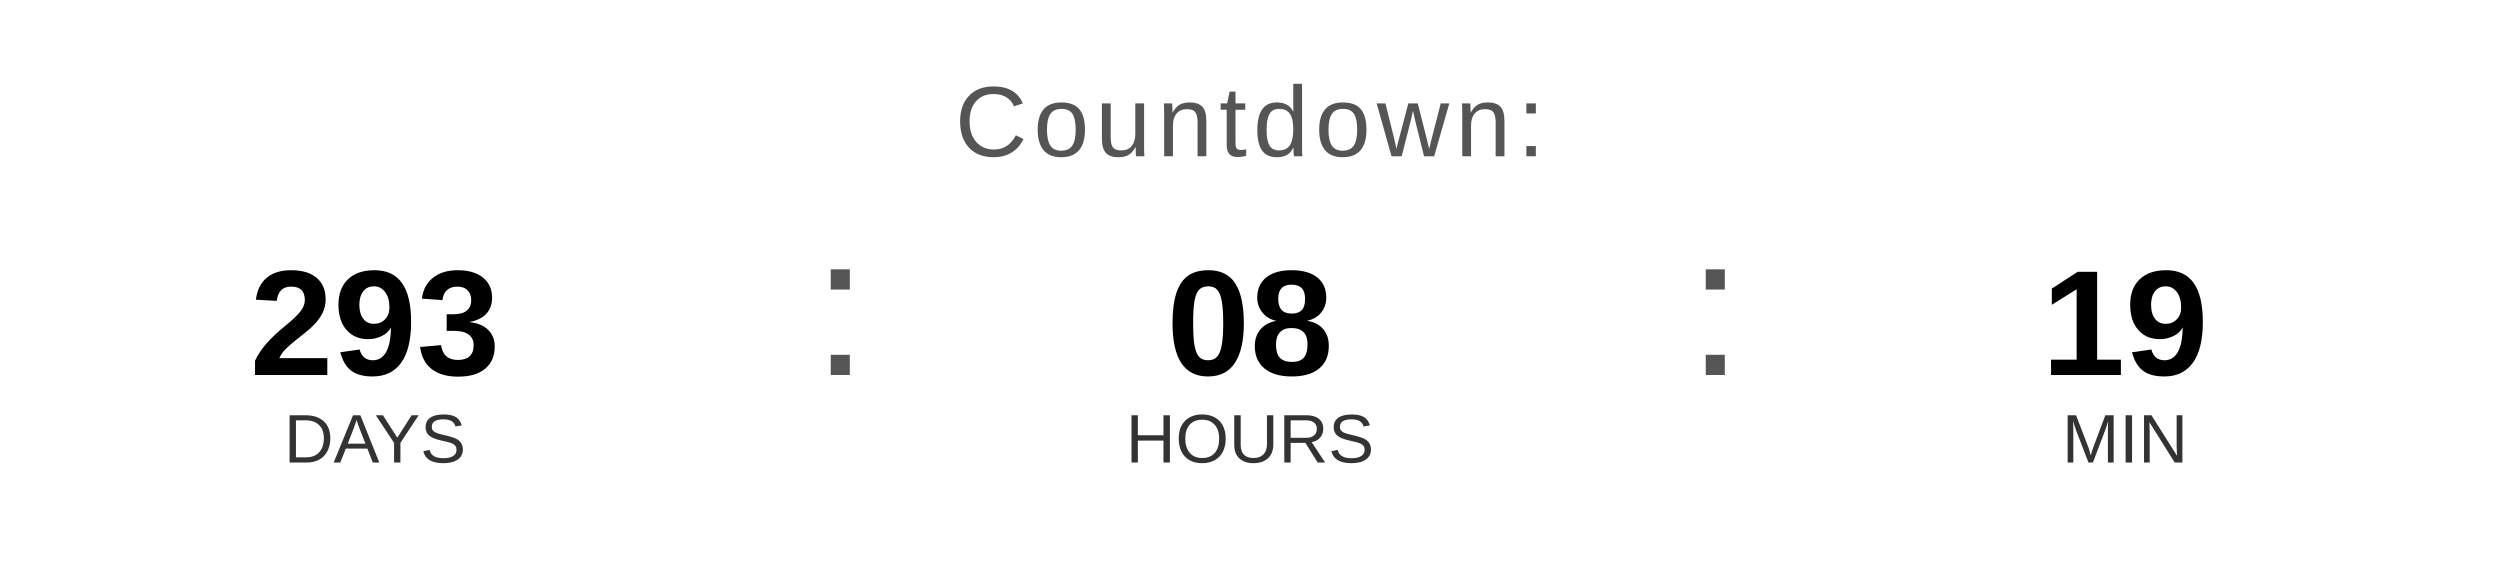
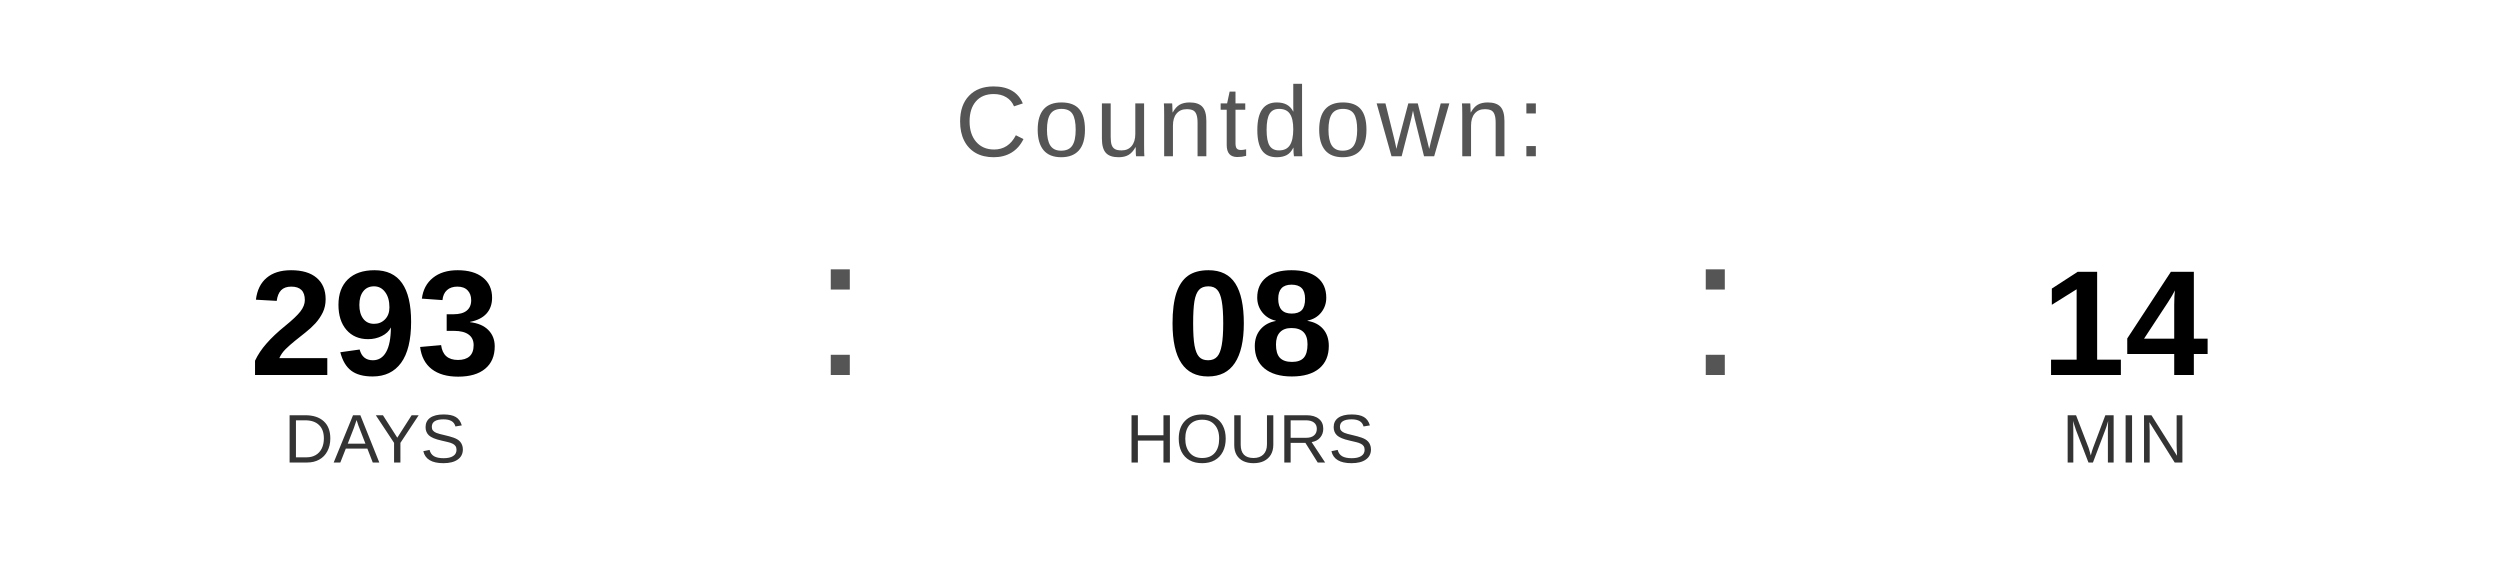
<svg xmlns="http://www.w3.org/2000/svg" width="400" height="90" viewBox="0 0 400 90">
  <text x="200" y="25" font-family="Arial, Helvetica, sans-serif" font-size="16" fill="#555555" text-anchor="middle" letter-spacing="1">
    Countdown:
  </text>
  <text x="60" y="60" font-family="Arial, Helvetica, sans-serif" font-size="24" font-weight="bold" fill="#000000" text-anchor="middle">293</text>
  <text x="60" y="74" font-family="Arial, Helvetica, sans-serif" font-size="11" fill="#333333" text-anchor="middle">DAYS</text>
  <text x="130" y="60" font-family="Arial, sans-serif" font-size="32" fill="#555555">:</text>
  <text x="200" y="60" font-family="Arial, Helvetica, sans-serif" font-size="24" font-weight="bold" fill="#000000" text-anchor="middle">08</text>
  <text x="200" y="74" font-family="Arial, Helvetica, sans-serif" font-size="11" fill="#333333" text-anchor="middle">HOURS</text>
  <text x="270" y="60" font-family="Arial, sans-serif" font-size="32" fill="#555555">:</text>
-   <text x="340" y="60" font-family="Arial, Helvetica, sans-serif" font-size="24" font-weight="bold" fill="#000000" text-anchor="middle">19</text>
+   <text x="340" y="60" font-family="Arial, Helvetica, sans-serif" font-size="24" font-weight="bold" fill="#000000" text-anchor="middle">14</text>
  <text x="340" y="74" font-family="Arial, Helvetica, sans-serif" font-size="11" fill="#333333" text-anchor="middle">MIN</text>
</svg>
